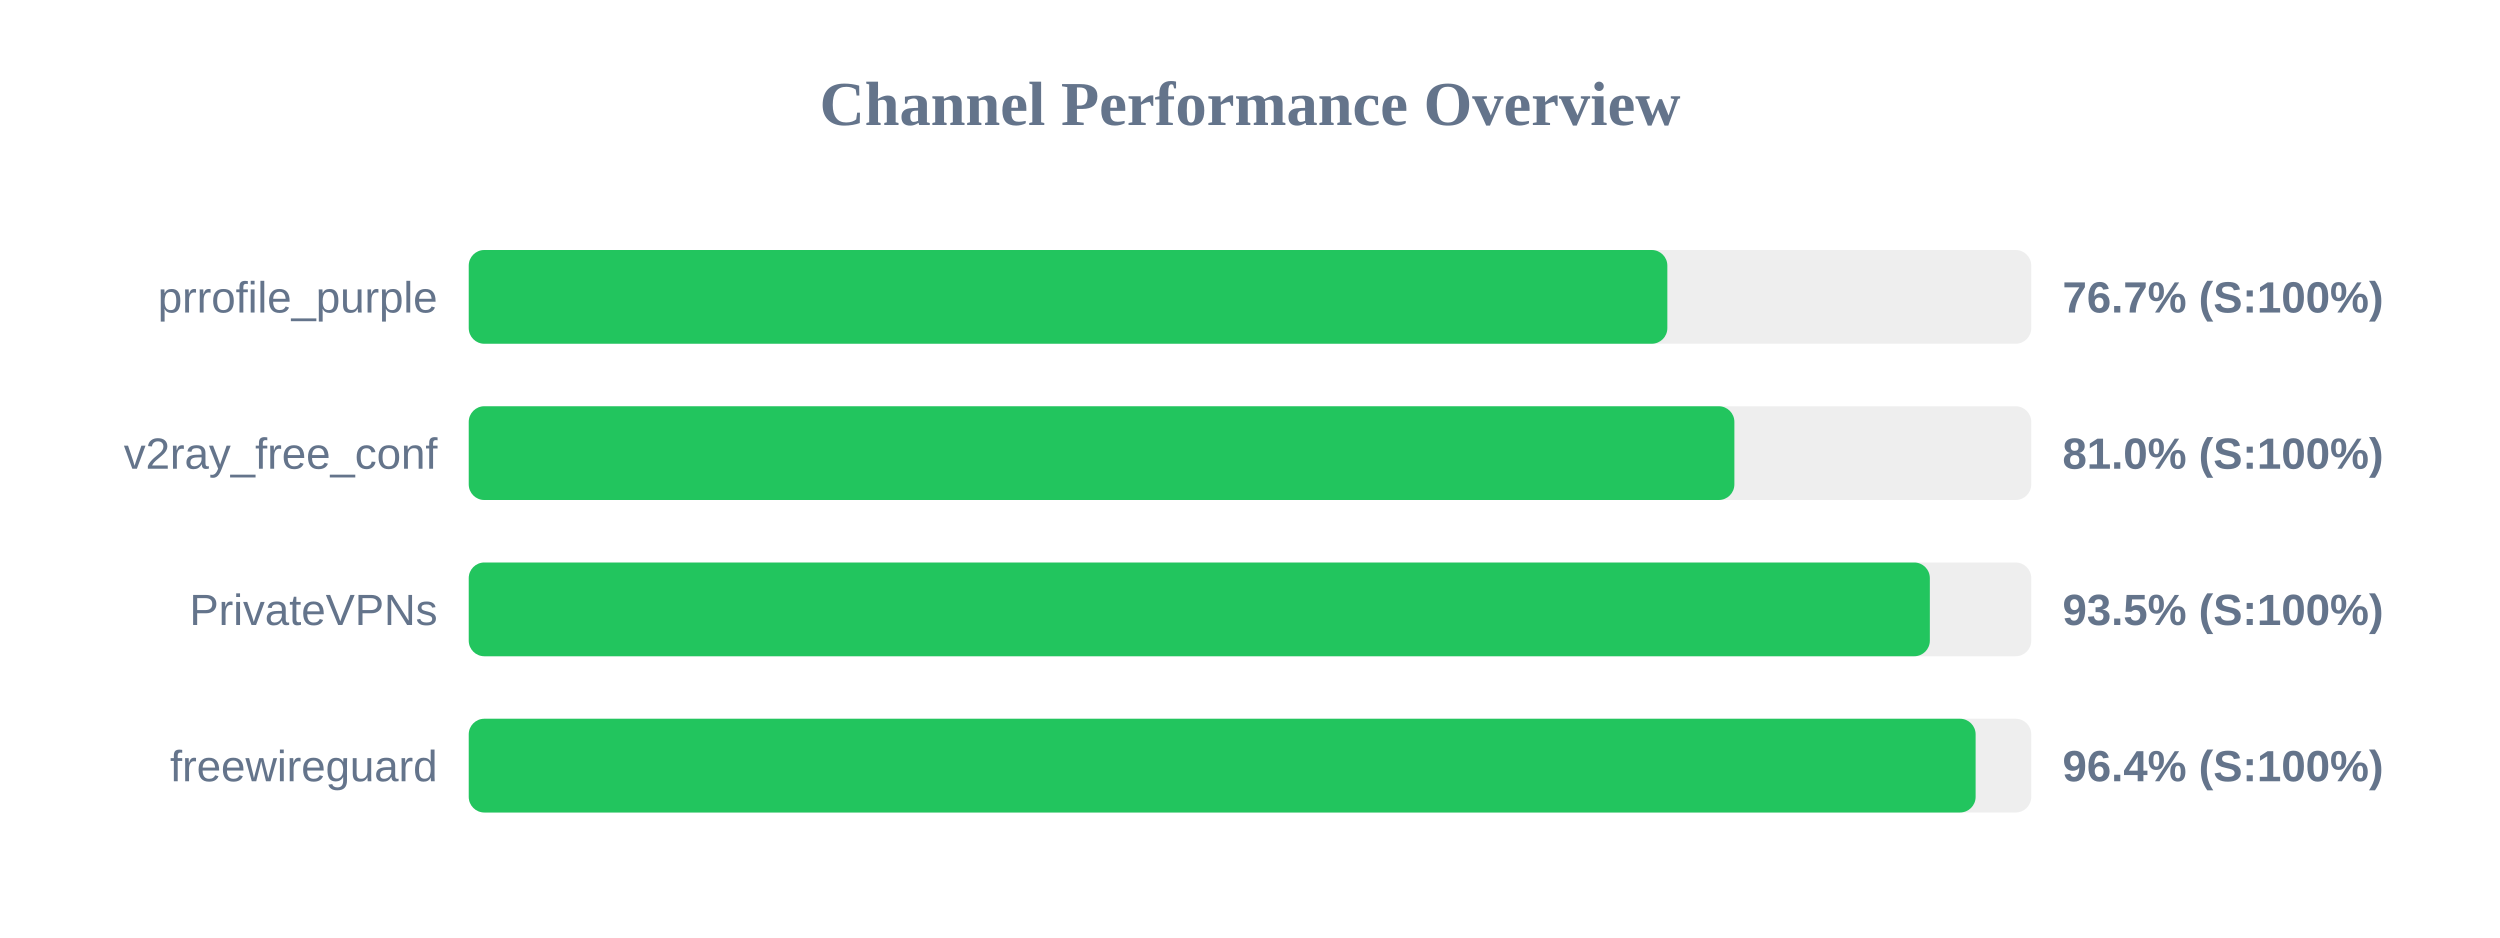
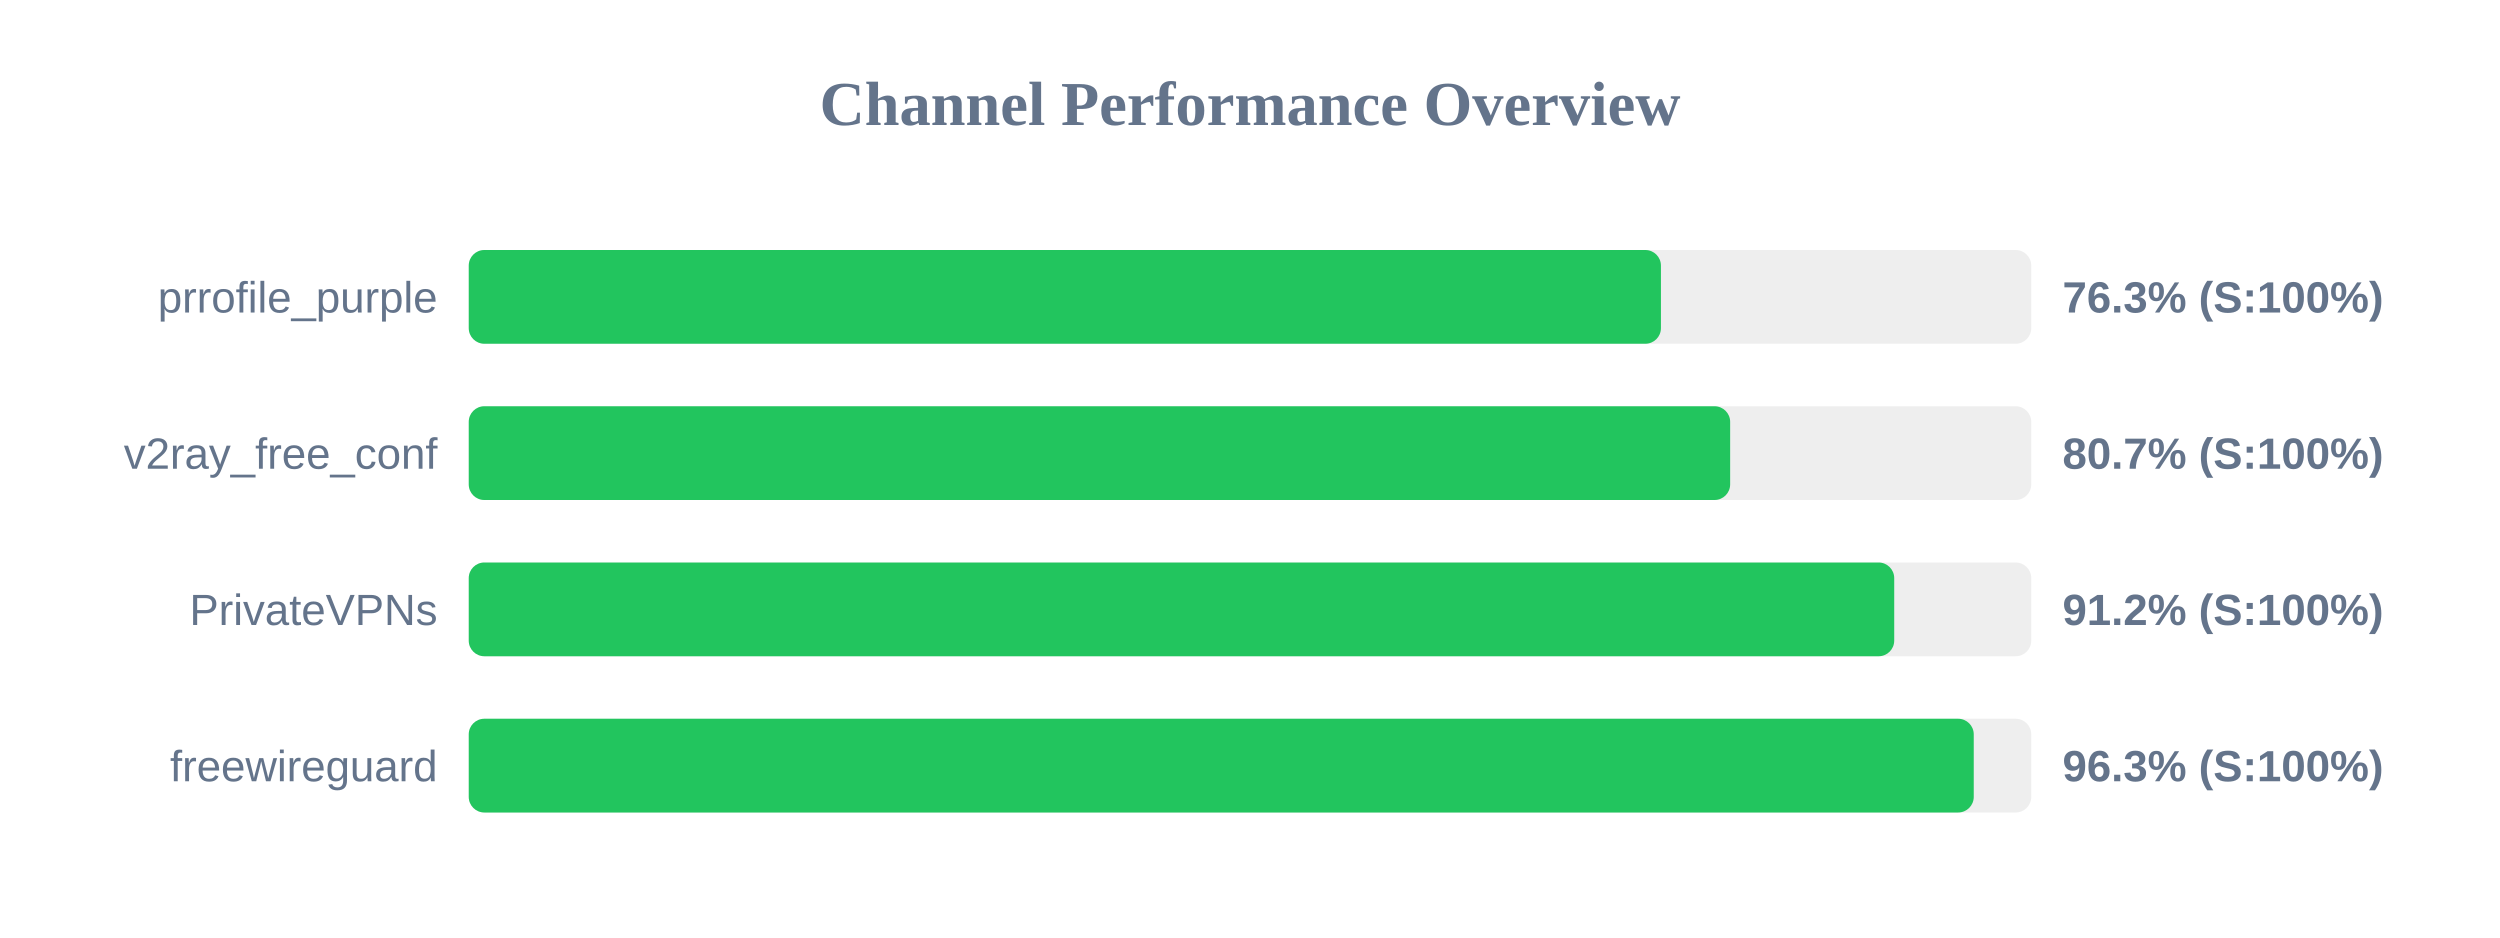
<svg xmlns="http://www.w3.org/2000/svg" width="800" height="300" version="1.1">
  <style>
        .row { font: 14px Arial; fill: #64748b; }
        .score { font: bold 14px Arial; fill: #64748b; }
    </style>
  <text x="400" y="40" text-anchor="middle" font-size="20px" font-weight="bold" fill="#64748b">Channel Performance Overview</text>
  <rect x="150" y="80" width="500" height="30" fill="#eee" rx="5" />
-   <rect x="150" y="80" width="383.55" height="30" fill="#22c55e" rx="5" />
+   <rect x="150" y="80" width="381.5" height="30" fill="#22c55e" rx="5" />
  <text x="140" y="100" text-anchor="end" class="row">prrofile_purple</text>
-   <text x="660" y="100" text-anchor="start" class="score">76.7% (S:100%)</text>
+   <text x="660" y="100" text-anchor="start" class="score">76.3% (S:100%)</text>
  <rect x="150" y="130" width="500" height="30" fill="#eee" rx="5" />
-   <rect x="150" y="130" width="405.0" height="30" fill="#22c55e" rx="5" />
+   <rect x="150" y="130" width="403.65" height="30" fill="#22c55e" rx="5" />
  <text x="140" y="150" text-anchor="end" class="row">v2ray_free_conf</text>
-   <text x="660" y="150" text-anchor="start" class="score">81.0% (S:100%)</text>
+   <text x="660" y="150" text-anchor="start" class="score">80.7% (S:100%)</text>
  <rect x="150" y="180" width="500" height="30" fill="#eee" rx="5" />
-   <rect x="150" y="180" width="467.55" height="30" fill="#22c55e" rx="5" />
+   <rect x="150" y="180" width="456.15" height="30" fill="#22c55e" rx="5" />
  <text x="140" y="200" text-anchor="end" class="row">PrivateVPNs</text>
-   <text x="660" y="200" text-anchor="start" class="score">93.5% (S:100%)</text>
+   <text x="660" y="200" text-anchor="start" class="score">91.2% (S:100%)</text>
  <rect x="150" y="230" width="500" height="30" fill="#eee" rx="5" />
-   <rect x="150" y="230" width="482.2" height="30" fill="#22c55e" rx="5" />
+   <rect x="150" y="230" width="481.6" height="30" fill="#22c55e" rx="5" />
  <text x="140" y="250" text-anchor="end" class="row">freewireguard</text>
-   <text x="660" y="250" text-anchor="start" class="score">96.4% (S:100%)</text>
+   <text x="660" y="250" text-anchor="start" class="score">96.3% (S:100%)</text>
</svg>
